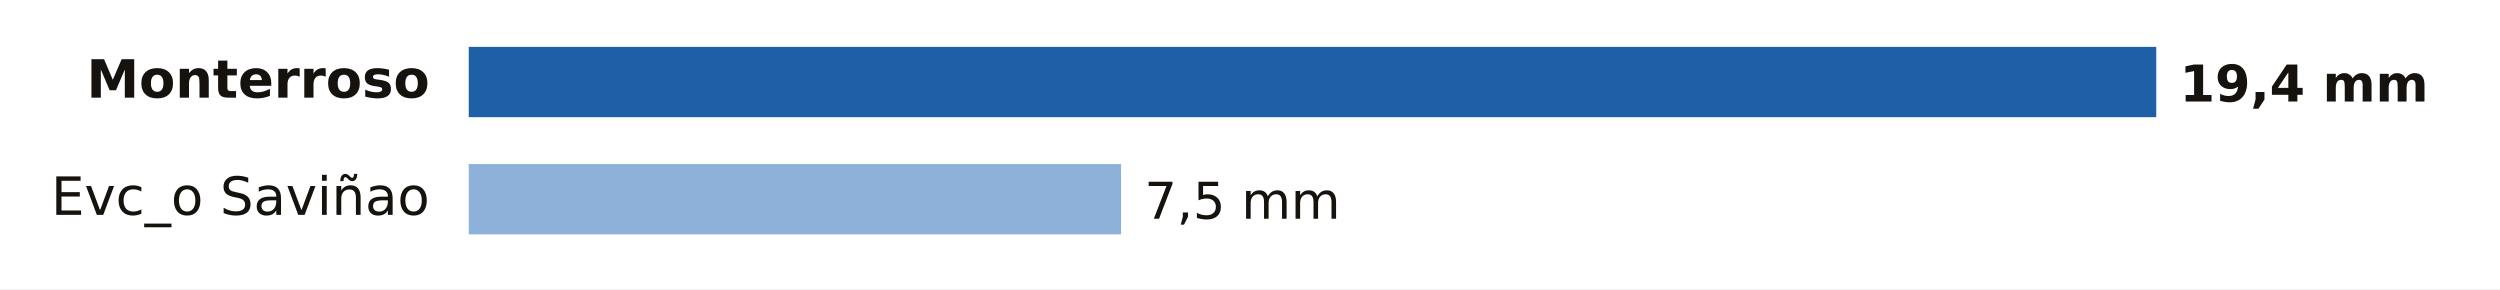
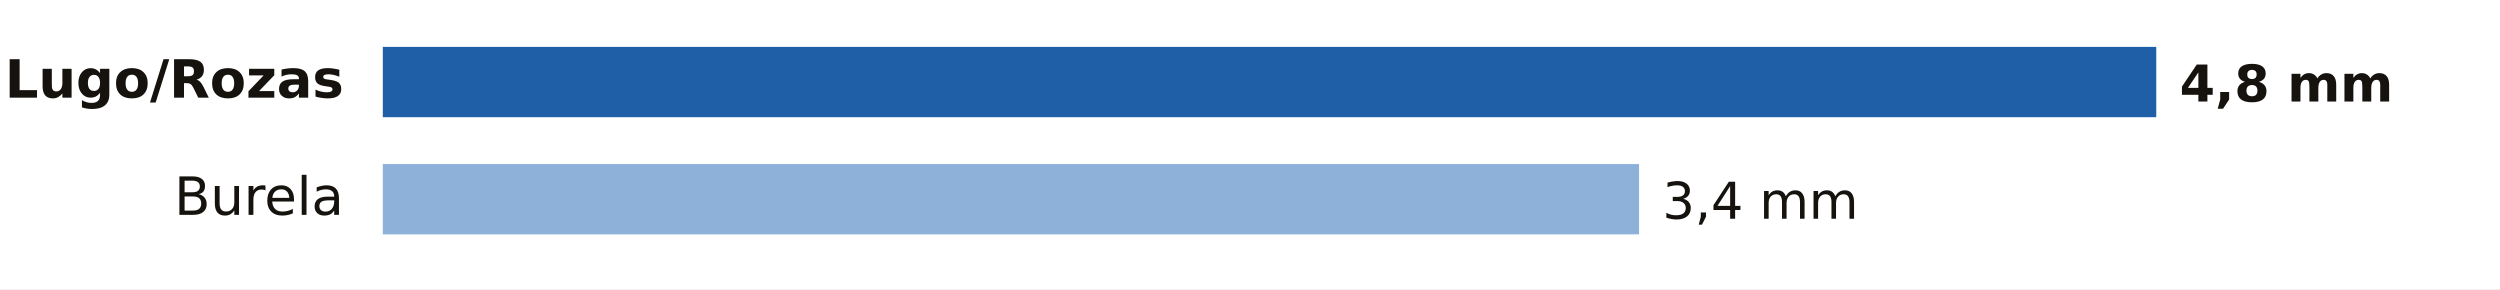
- <svg xmlns="http://www.w3.org/2000/svg" viewBox="0 0 640 74" width="640" height="74" role="img" aria-label="Lluvia entre la medianoche y las 9:00 del sábado 7 de noviembre en Lugo">
+ <svg xmlns="http://www.w3.org/2000/svg" viewBox="0 0 640 74" width="640" height="74" role="img" aria-label="Lluvia entre la medianoche y las 11:00 del sábado 7 de noviembre en Lugo">
  <rect width="640" height="74" fill="#FFFFFF" />
-   <text x="110.0" y="25.0" font-size="13.5" fill="#16130F" text-anchor="end" font-weight="600" font-family="Public Sans, DejaVu Sans, Arial, sans-serif">Monterroso</text>
-   <rect x="120" y="12" width="432.0" height="18" fill="#1F5FA8" />
-   <text x="558.0" y="26.0" font-size="13" fill="#16130F" text-anchor="start" font-weight="700" font-family="Public Sans, DejaVu Sans, Arial, sans-serif">19,4 mm</text>
-   <text x="110.0" y="55.0" font-size="13.5" fill="#16130F" text-anchor="end" font-weight="400" font-family="Public Sans, DejaVu Sans, Arial, sans-serif">Evc_o Saviñao</text>
-   <rect x="120" y="42" width="167.0" height="18" fill="#8EB1DA" />
-   <text x="293.0" y="56.0" font-size="13" fill="#16130F" text-anchor="start" font-weight="500" font-family="Public Sans, DejaVu Sans, Arial, sans-serif">7,5 mm</text>
+   <text x="88.0" y="25.0" font-size="13.5" fill="#16130F" text-anchor="end" font-weight="600" font-family="Public Sans, DejaVu Sans, Arial, sans-serif">Lugo/Rozas</text>
+   <rect x="98" y="12" width="454.0" height="18" fill="#1F5FA8" />
+   <text x="558.0" y="26.0" font-size="13" fill="#16130F" text-anchor="start" font-weight="700" font-family="Public Sans, DejaVu Sans, Arial, sans-serif">4,8 mm</text>
+   <text x="88.0" y="55.0" font-size="13.5" fill="#16130F" text-anchor="end" font-weight="400" font-family="Public Sans, DejaVu Sans, Arial, sans-serif">Burela</text>
+   <rect x="98" y="42" width="321.6" height="18" fill="#8EB1DA" />
+   <text x="425.6" y="56.0" font-size="13" fill="#16130F" text-anchor="start" font-weight="500" font-family="Public Sans, DejaVu Sans, Arial, sans-serif">3,4 mm</text>
</svg>
